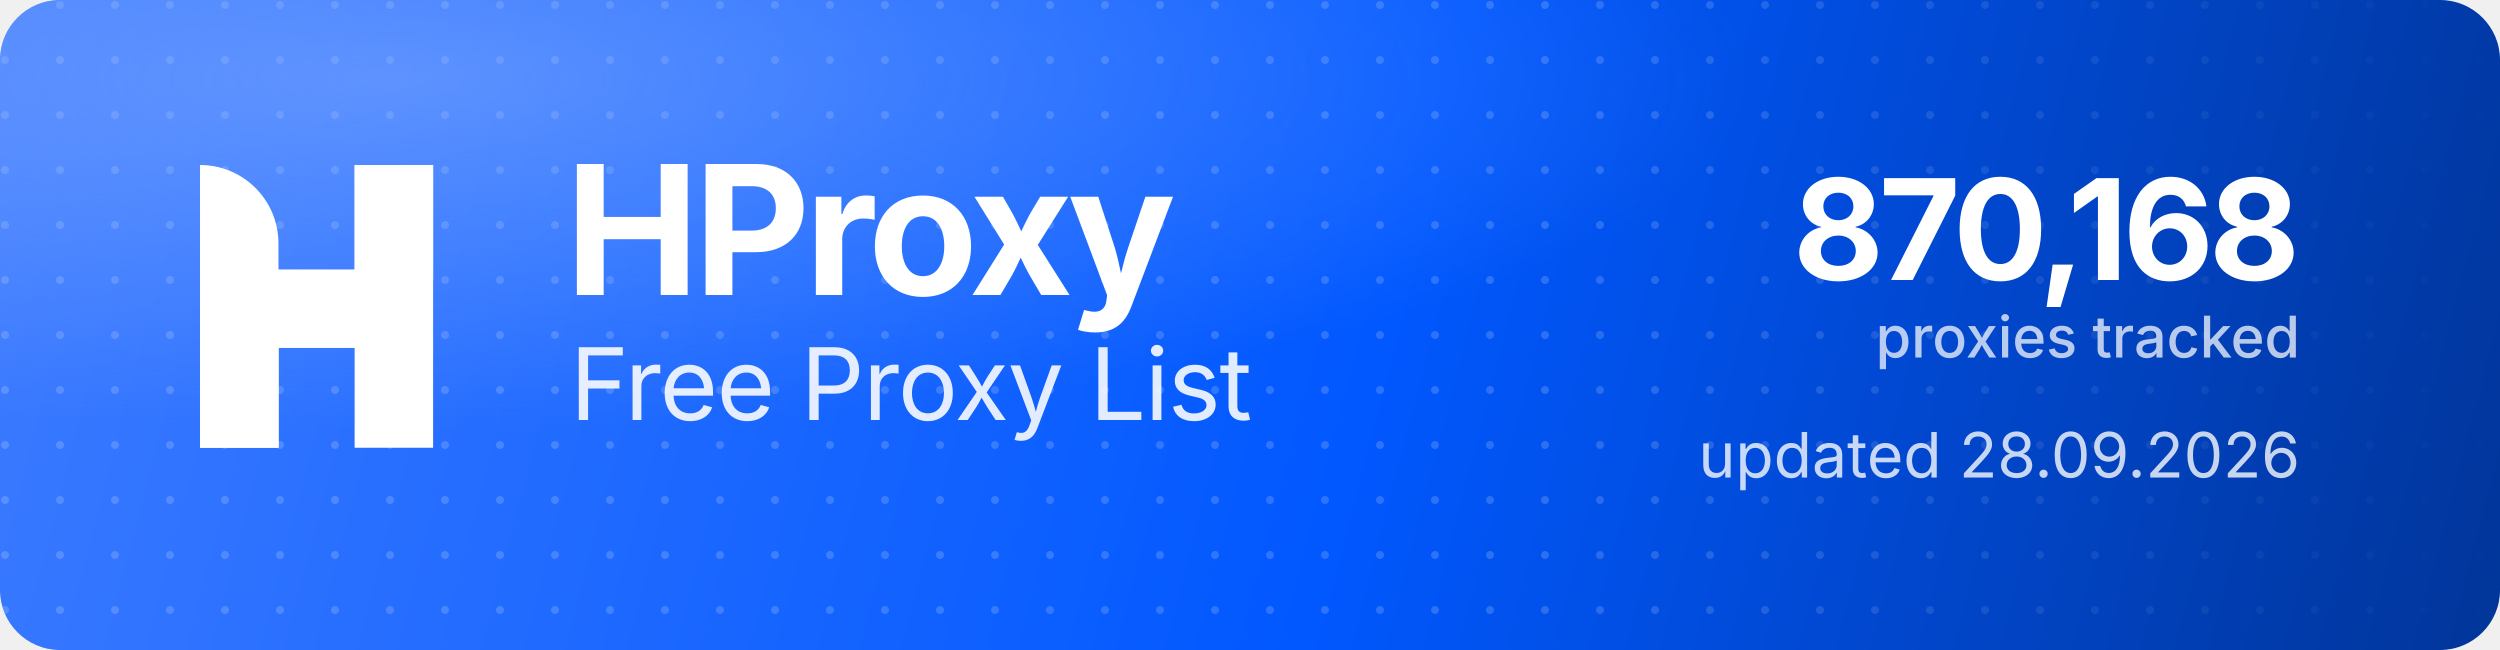
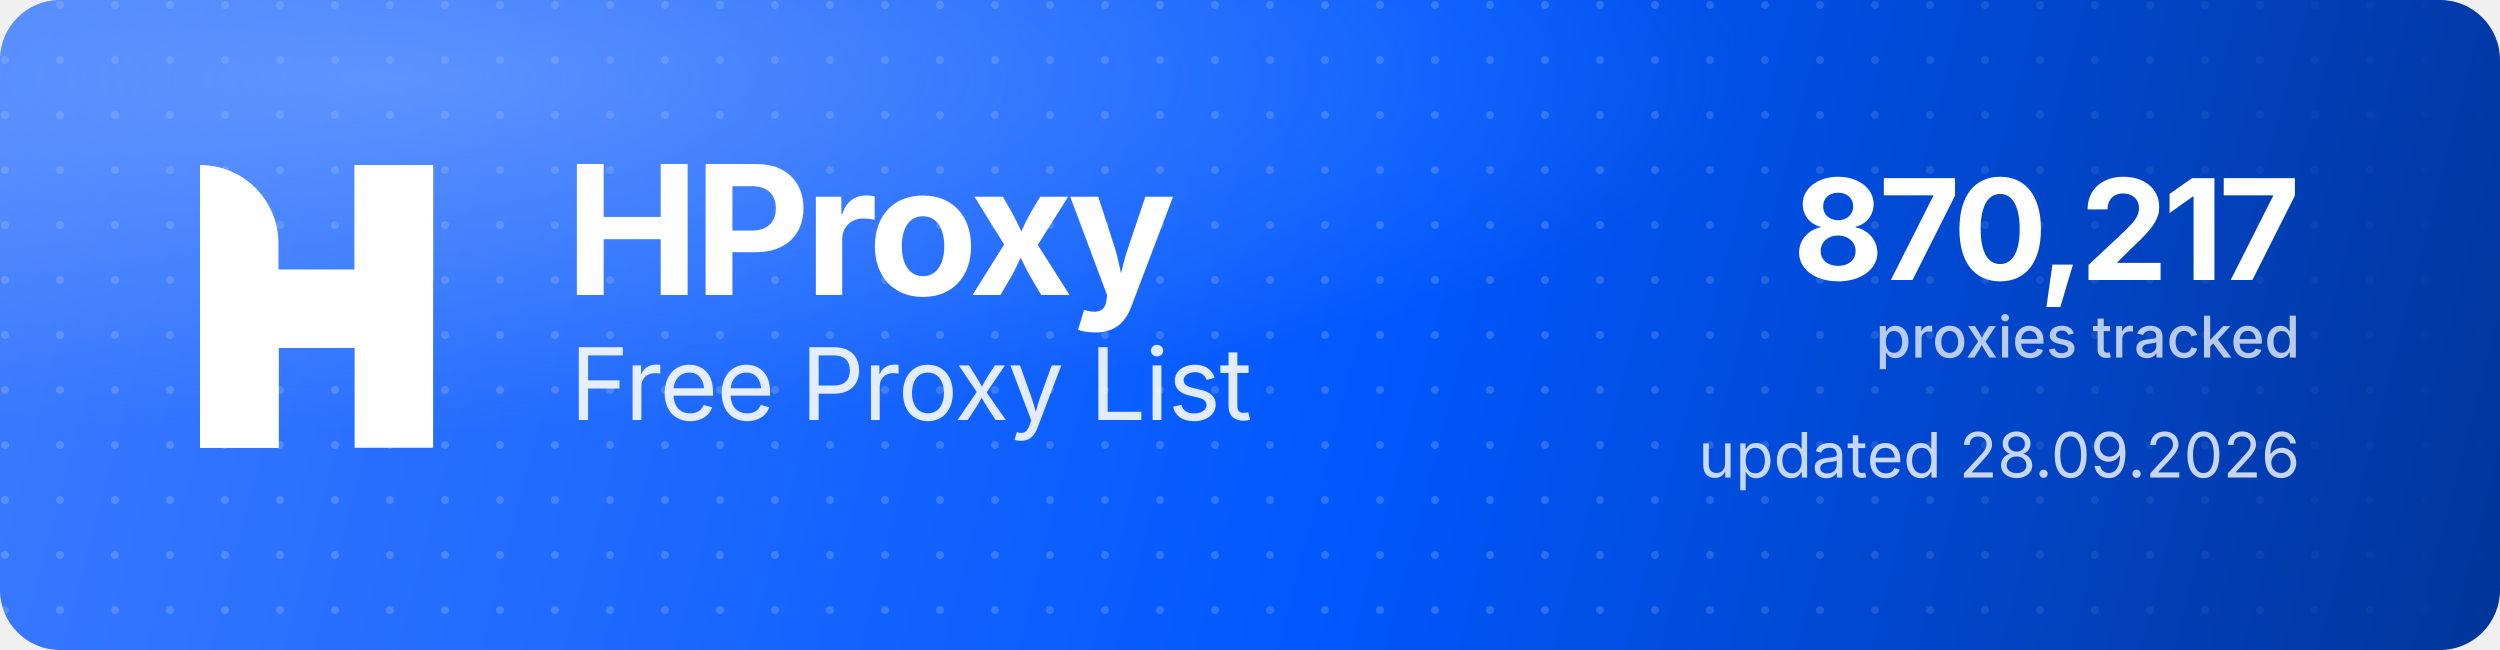
<svg xmlns="http://www.w3.org/2000/svg" width="1000" height="260" viewBox="0 0 1000 260" role="img" aria-label="HProxy Free Proxy List">
  <defs>
    <linearGradient id="hp-bg" x1="0" y1="0" x2="1000" y2="260" gradientUnits="userSpaceOnUse">
      <stop offset="0" stop-color="#3D7BFF" />
      <stop offset="0.55" stop-color="#0158FF" />
      <stop offset="1" stop-color="#013599" />
    </linearGradient>
    <radialGradient id="hp-glow" cx="0.16" cy="0.12" r="0.9">
      <stop offset="0" stop-color="#8FB4FF" stop-opacity="0.5" />
      <stop offset="0.6" stop-color="#8FB4FF" stop-opacity="0" />
    </radialGradient>
    <pattern id="hp-dots" width="22" height="22" patternUnits="userSpaceOnUse">
      <circle cx="2" cy="2" r="1.6" fill="#FFFFFF" fill-opacity="0.17" />
    </pattern>
    <linearGradient id="hp-dot-fade" x1="0" y1="0" x2="1000" y2="0" gradientUnits="userSpaceOnUse">
      <stop offset="0" stop-color="#FFFFFF" stop-opacity="1" />
      <stop offset="0.62" stop-color="#FFFFFF" stop-opacity="1" />
      <stop offset="1" stop-color="#FFFFFF" stop-opacity="0" />
    </linearGradient>
    <mask id="hp-dot-mask">
      <rect width="1000" height="260" fill="url(#hp-dot-fade)" />
    </mask>
  </defs>
  <rect width="1000" height="260" rx="24" fill="url(#hp-bg)" />
  <rect width="1000" height="260" rx="24" fill="url(#hp-dots)" mask="url(#hp-dot-mask)" />
  <rect width="1000" height="260" rx="24" fill="url(#hp-glow)" />
  <g transform="translate(80,66) scale(4.35)" fill="#FFFFFF">
    <path d="M0 0V0C3.985 0 7.216 3.231 7.216 7.216V26H0V0Z" />
    <rect x="14.219" width="7.216" height="26" />
    <path d="M7.235 26H0V15.971C0 12.455 2.851 9.604 6.367 9.604H14.22V0H21.437V10.453C21.437 13.97 18.586 16.82 15.069 16.82H7.235V26Z" />
  </g>
  <text x="226" y="118" font-family="'Geist','Inter','Segoe UI',system-ui,-apple-system,Helvetica,Arial,sans-serif" font-size="72" font-weight="700" letter-spacing="-2.3" fill="#FFFFFF">HProxy</text>
  <text x="228" y="168" font-family="'Geist','Inter','Segoe UI',system-ui,-apple-system,Helvetica,Arial,sans-serif" font-size="40" font-weight="400" letter-spacing="-0.5" fill="#FFFFFF" fill-opacity="0.88">Free Proxy List</text>
-   <text x="920" y="112" text-anchor="end" font-family="'Geist','Inter','Segoe UI',system-ui,-apple-system,Helvetica,Arial,sans-serif" font-size="56" font-weight="700" letter-spacing="-2" fill="#FFFFFF">870,168</text>
+   <text x="920" y="112" text-anchor="end" font-family="'Geist','Inter','Segoe UI',system-ui,-apple-system,Helvetica,Arial,sans-serif" font-size="56" font-weight="700" letter-spacing="-2" fill="#FFFFFF">870,217</text>
  <text x="920" y="143" text-anchor="end" font-family="'Geist','Inter','Segoe UI',system-ui,-apple-system,Helvetica,Arial,sans-serif" font-size="23" font-weight="500" fill="#FFFFFF" fill-opacity="0.72">proxies tracked</text>
  <text x="920" y="191" text-anchor="end" font-family="'Geist','Inter','Segoe UI',system-ui,-apple-system,Helvetica,Arial,sans-serif" font-size="25" font-weight="400" fill="#FFFFFF" fill-opacity="0.78">updated 28.09.2026</text>
</svg>
